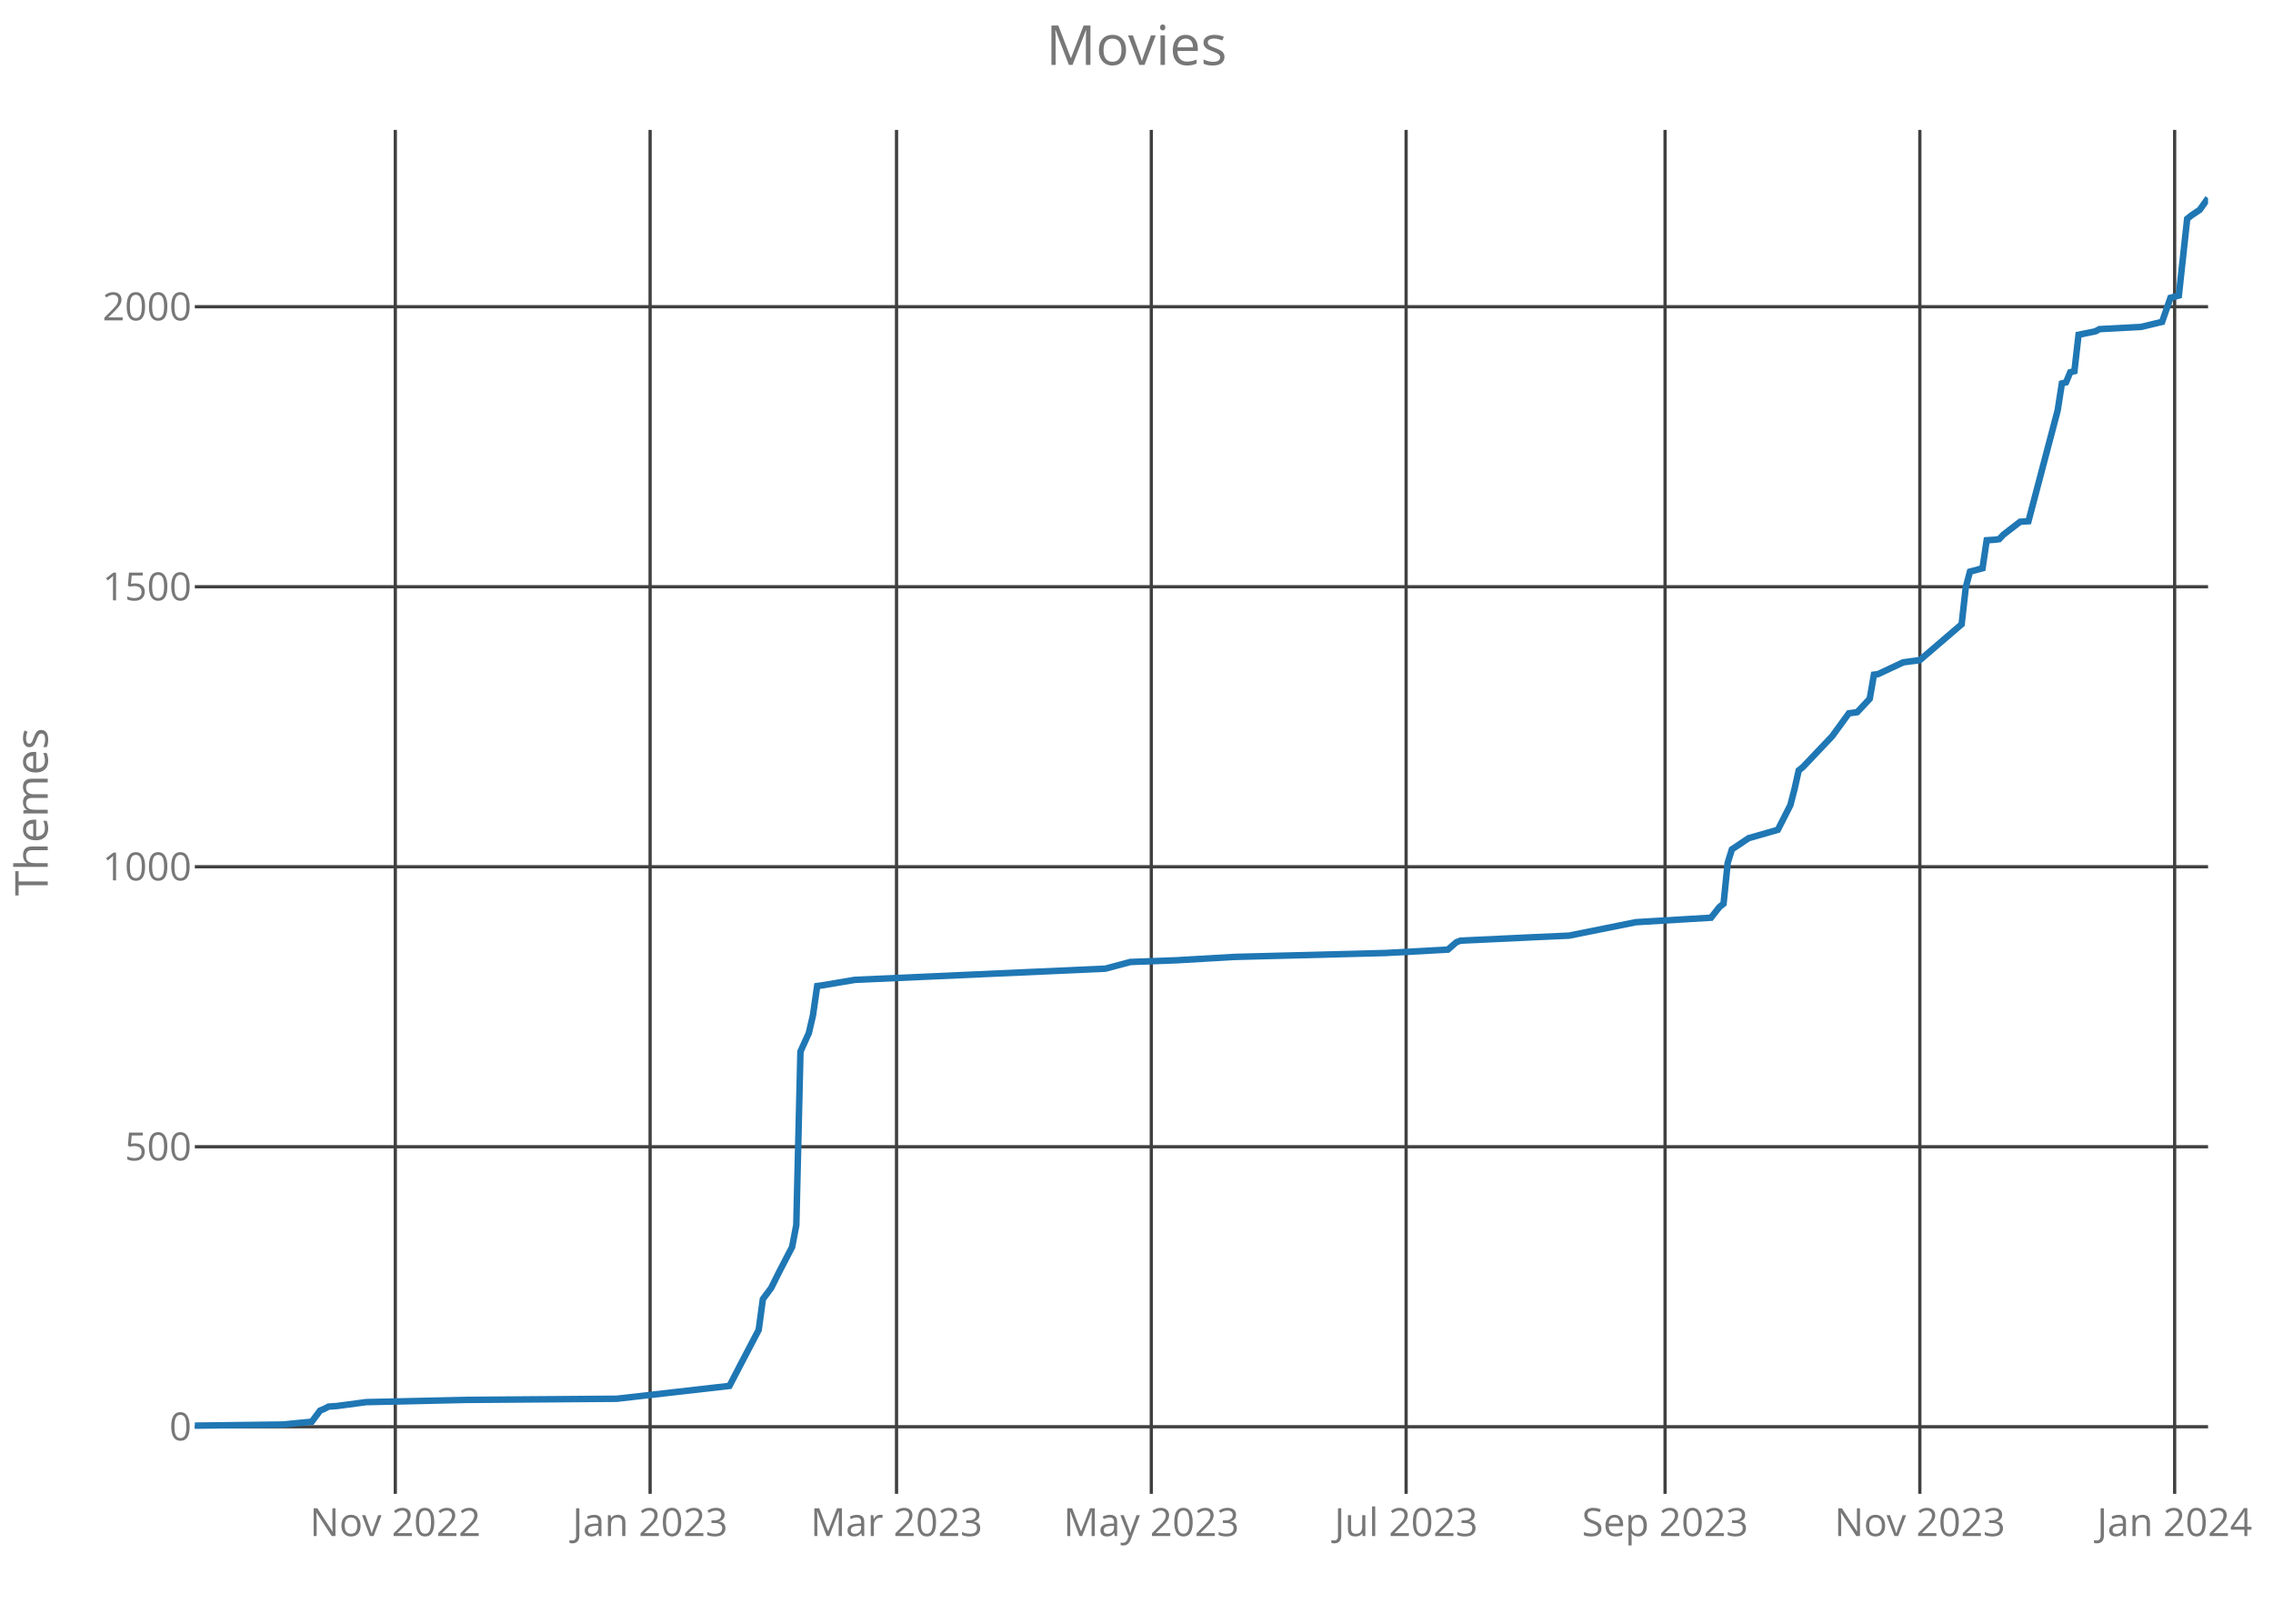
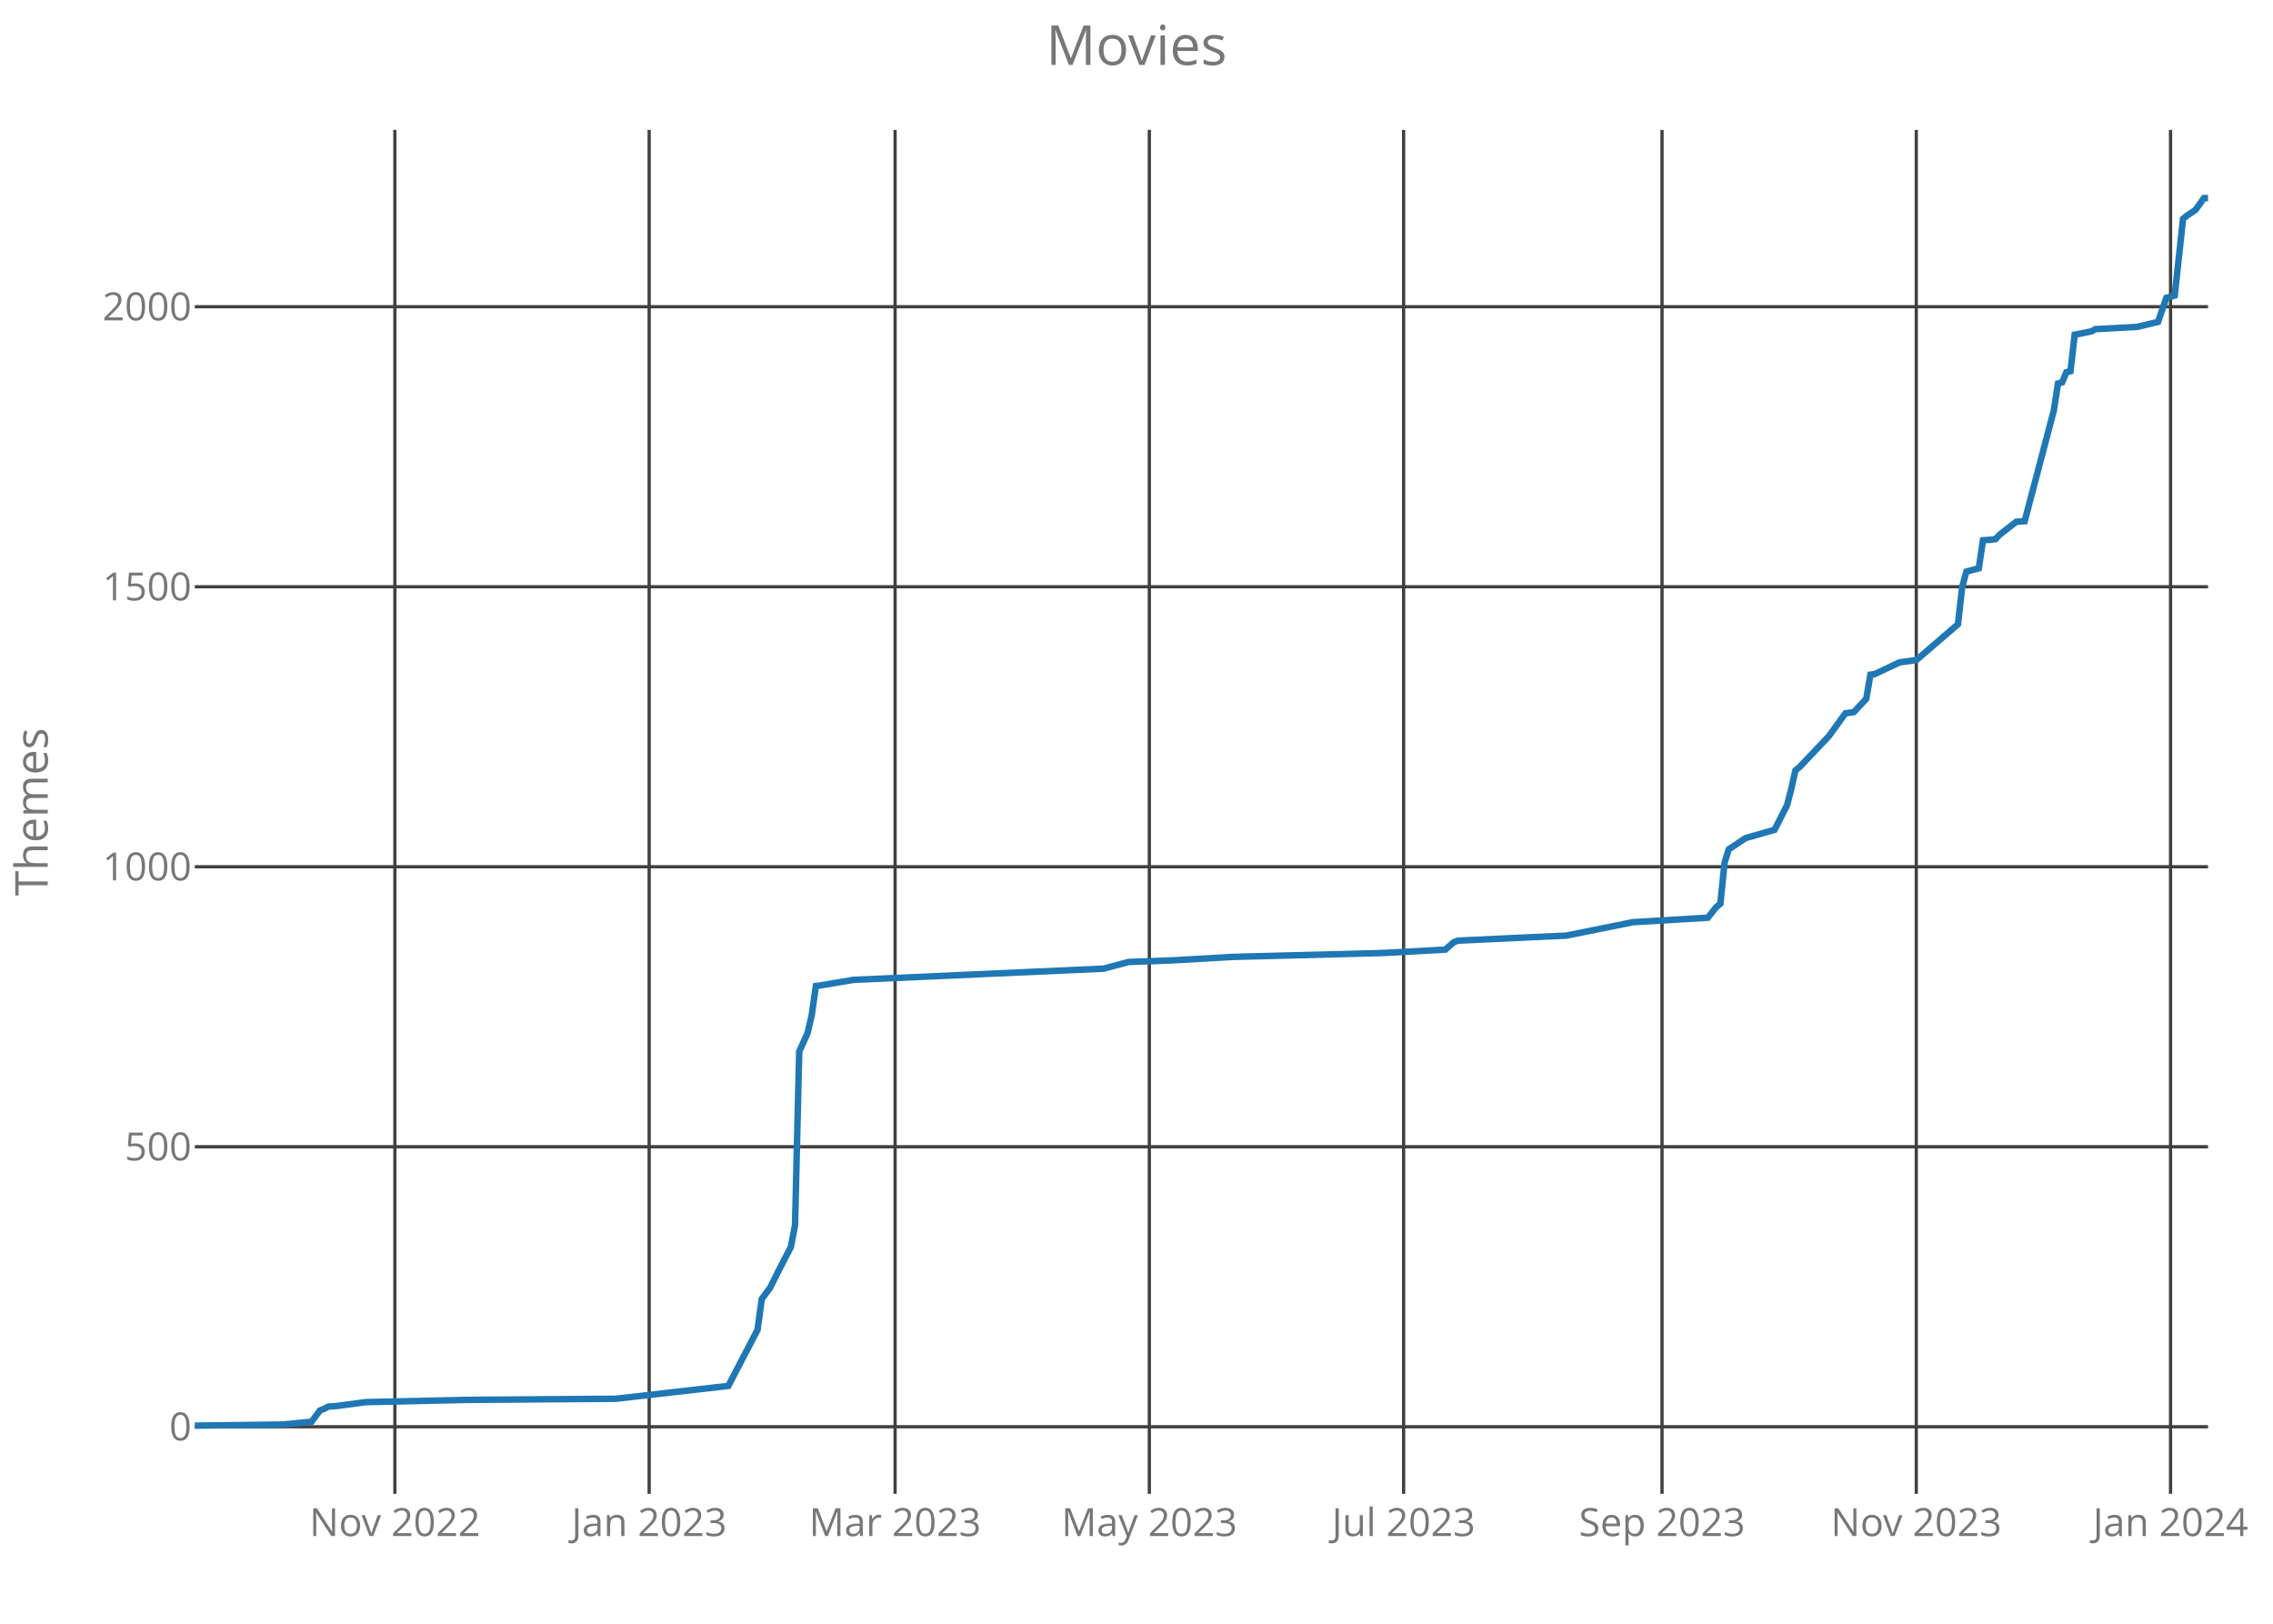
<svg xmlns="http://www.w3.org/2000/svg" class="main-svg" width="700" height="500" style="" viewBox="0 0 700 500">
  <rect x="0" y="0" width="700" height="500" style="fill: rgb(0, 0, 0); fill-opacity: 0;" />
-   <defs id="defs-1e382f">
+   <defs id="defs-d909be">
    <g class="clips">
-       <clipPath id="clip1e382fxyplot" class="plotclip">
+       <clipPath id="clipd909bexyplot" class="plotclip">
        <rect width="620" height="420" />
      </clipPath>
-       <clipPath class="axesclip" id="clip1e382fx">
+       <clipPath class="axesclip" id="clipd909bex">
        <rect x="60" y="0" width="620" height="500" />
      </clipPath>
-       <clipPath class="axesclip" id="clip1e382fy">
+       <clipPath class="axesclip" id="clipd909bey">
        <rect x="0" y="40" width="700" height="420" />
      </clipPath>
-       <clipPath class="axesclip" id="clip1e382fxy">
+       <clipPath class="axesclip" id="clipd909bexy">
        <rect x="60" y="40" width="620" height="420" />
      </clipPath>
    </g>
    <g class="gradients" />
  </defs>
  <g class="bglayer">
    <rect class="bg" x="60" y="40" width="620" height="420" style="fill: rgb(0, 0, 0); fill-opacity: 0; stroke-width: 0;" />
  </g>
  <g class="layer-below">
    <g class="imagelayer" />
    <g class="shapelayer" />
  </g>
  <g class="cartesianlayer">
    <g class="subplot xy">
      <g class="layer-subplot">
        <g class="shapelayer" />
        <g class="imagelayer" />
      </g>
      <g class="gridlayer">
        <g class="x">
-           <path class="xgrid crisp" transform="translate(121.74,0)" d="M0,40v420" style="stroke: rgb(64, 64, 64); stroke-opacity: 1; stroke-width: 1px;" />
-           <path class="xgrid crisp" transform="translate(200.21,0)" d="M0,40v420" style="stroke: rgb(64, 64, 64); stroke-opacity: 1; stroke-width: 1px;" />
-           <path class="xgrid crisp" transform="translate(276.1,0)" d="M0,40v420" style="stroke: rgb(64, 64, 64); stroke-opacity: 1; stroke-width: 1px;" />
-           <path class="xgrid crisp" transform="translate(354.56,0)" d="M0,40v420" style="stroke: rgb(64, 64, 64); stroke-opacity: 1; stroke-width: 1px;" />
-           <path class="xgrid crisp" transform="translate(433.03,0)" d="M0,40v420" style="stroke: rgb(64, 64, 64); stroke-opacity: 1; stroke-width: 1px;" />
-           <path class="xgrid crisp" transform="translate(512.78,0)" d="M0,40v420" style="stroke: rgb(64, 64, 64); stroke-opacity: 1; stroke-width: 1px;" />
-           <path class="xgrid crisp" transform="translate(591.24,0)" d="M0,40v420" style="stroke: rgb(64, 64, 64); stroke-opacity: 1; stroke-width: 1px;" />
-           <path class="xgrid crisp" transform="translate(669.71,0)" d="M0,40v420" style="stroke: rgb(64, 64, 64); stroke-opacity: 1; stroke-width: 1px;" />
+           <path class="xgrid crisp" transform="translate(121.61,0)" d="M0,40v420" style="stroke: rgb(64, 64, 64); stroke-opacity: 1; stroke-width: 1px;" />
+           <path class="xgrid crisp" transform="translate(199.92,0)" d="M0,40v420" style="stroke: rgb(64, 64, 64); stroke-opacity: 1; stroke-width: 1px;" />
+           <path class="xgrid crisp" transform="translate(275.65,0)" d="M0,40v420" style="stroke: rgb(64, 64, 64); stroke-opacity: 1; stroke-width: 1px;" />
+           <path class="xgrid crisp" transform="translate(353.95,0)" d="M0,40v420" style="stroke: rgb(64, 64, 64); stroke-opacity: 1; stroke-width: 1px;" />
+           <path class="xgrid crisp" transform="translate(432.26,0)" d="M0,40v420" style="stroke: rgb(64, 64, 64); stroke-opacity: 1; stroke-width: 1px;" />
+           <path class="xgrid crisp" transform="translate(511.84,0)" d="M0,40v420" style="stroke: rgb(64, 64, 64); stroke-opacity: 1; stroke-width: 1px;" />
+           <path class="xgrid crisp" transform="translate(590.14,0)" d="M0,40v420" style="stroke: rgb(64, 64, 64); stroke-opacity: 1; stroke-width: 1px;" />
+           <path class="xgrid crisp" transform="translate(668.45,0)" d="M0,40v420" style="stroke: rgb(64, 64, 64); stroke-opacity: 1; stroke-width: 1px;" />
        </g>
        <g class="y">
          <path class="ygrid crisp" transform="translate(0,439.34)" d="M60,0h620" style="stroke: rgb(64, 64, 64); stroke-opacity: 1; stroke-width: 1px;" />
          <path class="ygrid crisp" transform="translate(0,353.12)" d="M60,0h620" style="stroke: rgb(64, 64, 64); stroke-opacity: 1; stroke-width: 1px;" />
          <path class="ygrid crisp" transform="translate(0,266.9)" d="M60,0h620" style="stroke: rgb(64, 64, 64); stroke-opacity: 1; stroke-width: 1px;" />
          <path class="ygrid crisp" transform="translate(0,180.68)" d="M60,0h620" style="stroke: rgb(64, 64, 64); stroke-opacity: 1; stroke-width: 1px;" />
          <path class="ygrid crisp" transform="translate(0,94.45)" d="M60,0h620" style="stroke: rgb(64, 64, 64); stroke-opacity: 1; stroke-width: 1px;" />
        </g>
      </g>
      <g class="zerolinelayer" />
      <path class="xlines-below crisp" d="M0,0" style="fill: none;" />
      <path class="ylines-below crisp" d="M0,0" style="fill: none;" />
      <g class="overlines-below" />
      <g class="xaxislayer-below">
        <g class="xtick">
-           <text text-anchor="middle" x="0" y="473" transform="translate(121.74,0)" style="font-family: 'Open Sans'; font-size: 12px; fill: rgb(119, 119, 119); fill-opacity: 1; white-space: pre;">Nov 2022</text>
+           <text text-anchor="middle" x="0" y="473" transform="translate(121.61,0)" style="font-family: 'Open Sans'; font-size: 12px; fill: rgb(119, 119, 119); fill-opacity: 1; white-space: pre;">Nov 2022</text>
        </g>
        <g class="xtick">
-           <text text-anchor="middle" x="0" y="473" transform="translate(200.21,0)" style="font-family: 'Open Sans'; font-size: 12px; fill: rgb(119, 119, 119); fill-opacity: 1; white-space: pre;">Jan 2023</text>
+           <text text-anchor="middle" x="0" y="473" transform="translate(199.92,0)" style="font-family: 'Open Sans'; font-size: 12px; fill: rgb(119, 119, 119); fill-opacity: 1; white-space: pre;">Jan 2023</text>
        </g>
        <g class="xtick">
-           <text text-anchor="middle" x="0" y="473" transform="translate(276.1,0)" style="font-family: 'Open Sans'; font-size: 12px; fill: rgb(119, 119, 119); fill-opacity: 1; white-space: pre;">Mar 2023</text>
+           <text text-anchor="middle" x="0" y="473" transform="translate(275.65,0)" style="font-family: 'Open Sans'; font-size: 12px; fill: rgb(119, 119, 119); fill-opacity: 1; white-space: pre;">Mar 2023</text>
        </g>
        <g class="xtick">
-           <text text-anchor="middle" x="0" y="473" transform="translate(354.56,0)" style="font-family: 'Open Sans'; font-size: 12px; fill: rgb(119, 119, 119); fill-opacity: 1; white-space: pre;">May 2023</text>
+           <text text-anchor="middle" x="0" y="473" transform="translate(353.95,0)" style="font-family: 'Open Sans'; font-size: 12px; fill: rgb(119, 119, 119); fill-opacity: 1; white-space: pre;">May 2023</text>
        </g>
        <g class="xtick">
-           <text text-anchor="middle" x="0" y="473" transform="translate(433.03,0)" style="font-family: 'Open Sans'; font-size: 12px; fill: rgb(119, 119, 119); fill-opacity: 1; white-space: pre;">Jul 2023</text>
+           <text text-anchor="middle" x="0" y="473" transform="translate(432.26,0)" style="font-family: 'Open Sans'; font-size: 12px; fill: rgb(119, 119, 119); fill-opacity: 1; white-space: pre;">Jul 2023</text>
        </g>
        <g class="xtick">
-           <text text-anchor="middle" x="0" y="473" transform="translate(512.78,0)" style="font-family: 'Open Sans'; font-size: 12px; fill: rgb(119, 119, 119); fill-opacity: 1; white-space: pre;">Sep 2023</text>
+           <text text-anchor="middle" x="0" y="473" transform="translate(511.84,0)" style="font-family: 'Open Sans'; font-size: 12px; fill: rgb(119, 119, 119); fill-opacity: 1; white-space: pre;">Sep 2023</text>
        </g>
        <g class="xtick">
-           <text text-anchor="middle" x="0" y="473" transform="translate(591.24,0)" style="font-family: 'Open Sans'; font-size: 12px; fill: rgb(119, 119, 119); fill-opacity: 1; white-space: pre;">Nov 2023</text>
+           <text text-anchor="middle" x="0" y="473" transform="translate(590.14,0)" style="font-family: 'Open Sans'; font-size: 12px; fill: rgb(119, 119, 119); fill-opacity: 1; white-space: pre;">Nov 2023</text>
        </g>
        <g class="xtick">
-           <text text-anchor="middle" x="0" y="473" transform="translate(669.71,0)" style="font-family: 'Open Sans'; font-size: 12px; fill: rgb(119, 119, 119); fill-opacity: 1; white-space: pre;">Jan 2024</text>
+           <text text-anchor="middle" x="0" y="473" transform="translate(668.45,0)" style="font-family: 'Open Sans'; font-size: 12px; fill: rgb(119, 119, 119); fill-opacity: 1; white-space: pre;">Jan 2024</text>
        </g>
      </g>
      <g class="yaxislayer-below">
        <g class="ytick">
          <text text-anchor="end" x="59" y="4.2" transform="translate(0,439.34)" style="font-family: 'Open Sans'; font-size: 12px; fill: rgb(119, 119, 119); fill-opacity: 1; white-space: pre;">0</text>
        </g>
        <g class="ytick">
          <text text-anchor="end" x="59" y="4.2" transform="translate(0,353.12)" style="font-family: 'Open Sans'; font-size: 12px; fill: rgb(119, 119, 119); fill-opacity: 1; white-space: pre;">500</text>
        </g>
        <g class="ytick">
          <text text-anchor="end" x="59" y="4.2" transform="translate(0,266.9)" style="font-family: 'Open Sans'; font-size: 12px; fill: rgb(119, 119, 119); fill-opacity: 1; white-space: pre;">1000</text>
        </g>
        <g class="ytick">
          <text text-anchor="end" x="59" y="4.2" transform="translate(0,180.68)" style="font-family: 'Open Sans'; font-size: 12px; fill: rgb(119, 119, 119); fill-opacity: 1; white-space: pre;">1500</text>
        </g>
        <g class="ytick">
          <text text-anchor="end" x="59" y="4.2" transform="translate(0,94.45)" style="font-family: 'Open Sans'; font-size: 12px; fill: rgb(119, 119, 119); fill-opacity: 1; white-space: pre;">2000</text>
        </g>
      </g>
      <g class="overaxes-below" />
-       <g class="plot" transform="translate(60,40)" clip-path="url('#clip1e382fxyplot')">
+       <g class="plot" transform="translate(60,40)" clip-path="url('#clipd909bexyplot')">
        <g class="scatterlayer mlayer">
-           <g class="trace scatter tracec70d69" style="stroke-miterlimit: 2; opacity: 1;">
+           <g class="trace scatter trace8c8082" style="stroke-miterlimit: 2; opacity: 1;">
            <g class="fills" />
            <g class="errorbars" />
            <g class="lines">
-               <path class="js-line" d="M0,399L27.01,398.66L36.02,397.79L38.59,394.34L39.88,393.83L41.16,393.14L43.73,392.96L52.74,391.76L83.61,391.07L129.92,390.72L164.65,386.76L168.51,379.34L173.65,369.51L174.94,360.03L177.51,356.58L180.08,351.41L183.94,343.99L185.23,337.26L186.51,283.81L189.09,278.12L190.37,272.6L191.66,263.63L192.95,263.46L203.24,261.73L280.41,258.28L288.13,256.22L302.28,255.7L320.29,254.66L366.6,253.46L385.89,252.42L388.46,250.18L389.75,249.66L411.62,248.63L423.2,248.11L443.78,243.97L466.93,242.59L469.5,239.32L470.79,238.28L472.07,225.69L473.36,221.55L474.65,220.69L478.51,218.1L487.51,215.52L491.37,207.93L492.66,202.93L493.94,197.24L495.23,196.2L504.23,186.72L509.38,179.65L511.95,179.3L515.81,175.17L517.1,167.75L518.38,167.58L526.1,163.96L531.24,163.27L544.11,152.23L545.39,140.85L546.68,136.02L550.54,134.99L551.83,126.36L554.4,126.19L555.68,126.02L556.97,124.64L562.12,120.67L564.69,120.5L573.69,86.36L574.98,78.08L576.27,77.73L577.55,74.63L578.84,74.29L580.12,63.08L585.27,62.04L586.56,61.35L599.42,60.66L605.85,59.11L608.42,51.7L611,51.01L613.57,27.38L614.85,26.35L617.43,24.62L620,21" style="vector-effect: non-scaling-stroke; fill: none; stroke: rgb(31, 119, 180); stroke-opacity: 1; stroke-width: 2px; opacity: 1;" />
+               <path class="js-line" d="M0,399L26.96,398.66L35.94,397.79L38.51,394.34L39.79,393.83L41.08,393.14L43.64,392.96L52.63,391.76L83.44,391.07L129.65,390.72L164.31,386.76L168.16,379.34L173.29,369.51L174.58,360.03L177.14,356.58L179.71,351.41L183.56,343.99L184.84,337.26L186.13,283.81L188.7,278.12L189.98,272.6L191.26,263.63L192.55,263.46L202.82,261.73L279.83,258.28L287.54,256.22L301.66,255.7L319.63,254.66L365.84,253.46L385.09,252.42L387.66,250.18L388.94,249.66L410.77,248.63L422.32,248.11L442.86,243.97L465.96,242.59L468.53,239.32L469.81,238.28L471.1,225.69L472.38,221.55L473.66,220.69L477.52,218.1L486.5,215.52L490.35,207.93L491.64,202.93L492.92,197.24L494.2,196.2L503.19,186.72L508.32,179.65L510.89,179.3L514.74,175.17L516.02,167.75L517.31,167.58L525.01,163.96L530.14,163.27L542.98,152.23L544.27,140.85L545.55,136.02L549.4,134.99L550.68,126.36L553.25,126.19L554.53,126.02L555.82,124.64L560.95,120.67L563.52,120.5L572.51,86.36L573.79,78.08L575.07,77.73L576.36,74.63L577.64,74.29L578.92,63.08L584.06,62.04L585.34,61.35L598.18,60.66L604.6,59.11L607.16,51.7L609.73,51.01L612.3,27.38L613.58,26.35L616.15,24.62L618.72,21L620,21" style="vector-effect: non-scaling-stroke; fill: none; stroke: rgb(31, 119, 180); stroke-opacity: 1; stroke-width: 2px; opacity: 1;" />
            </g>
            <g class="points" />
            <g class="text" />
          </g>
        </g>
      </g>
      <g class="overplot" />
      <path class="xlines-above" />
      <path class="ylines-above" />
      <g class="overlines-above" />
      <g class="xaxislayer-above" />
      <g class="yaxislayer-above" />
      <g class="overaxes-above" />
    </g>
  </g>
  <g class="polarlayer" />
  <g class="ternarylayer" />
  <g class="geolayer" />
  <g class="funnelarealayer" />
  <g class="pielayer" />
  <g class="treemaplayer" />
  <g class="sunburstlayer" />
  <g class="glimages" />
-   <defs id="topdefs-1e382f">
+   <defs id="topdefs-d909be">
    <g class="clips" />
  </defs>
  <g class="layer-above">
    <g class="imagelayer" />
    <g class="shapelayer" />
  </g>
  <g class="infolayer">
    <g class="g-gtitle">
      <text class="gtitle" x="350" y="20" text-anchor="middle" dy="0em" style="font-family: 'Open Sans'; font-size: 17px; fill: rgb(119, 119, 119); opacity: 1; font-weight: normal; white-space: pre;">Movies</text>
    </g>
    <g class="g-xtitle" />
    <g class="g-ytitle">
      <text class="ytitle" transform="rotate(-90,14.7,250)" x="14.7" y="250" text-anchor="middle" style="font-family: 'Open Sans'; font-size: 14px; fill: rgb(119, 119, 119); opacity: 1; font-weight: normal; white-space: pre;">Themes</text>
    </g>
  </g>
</svg>
